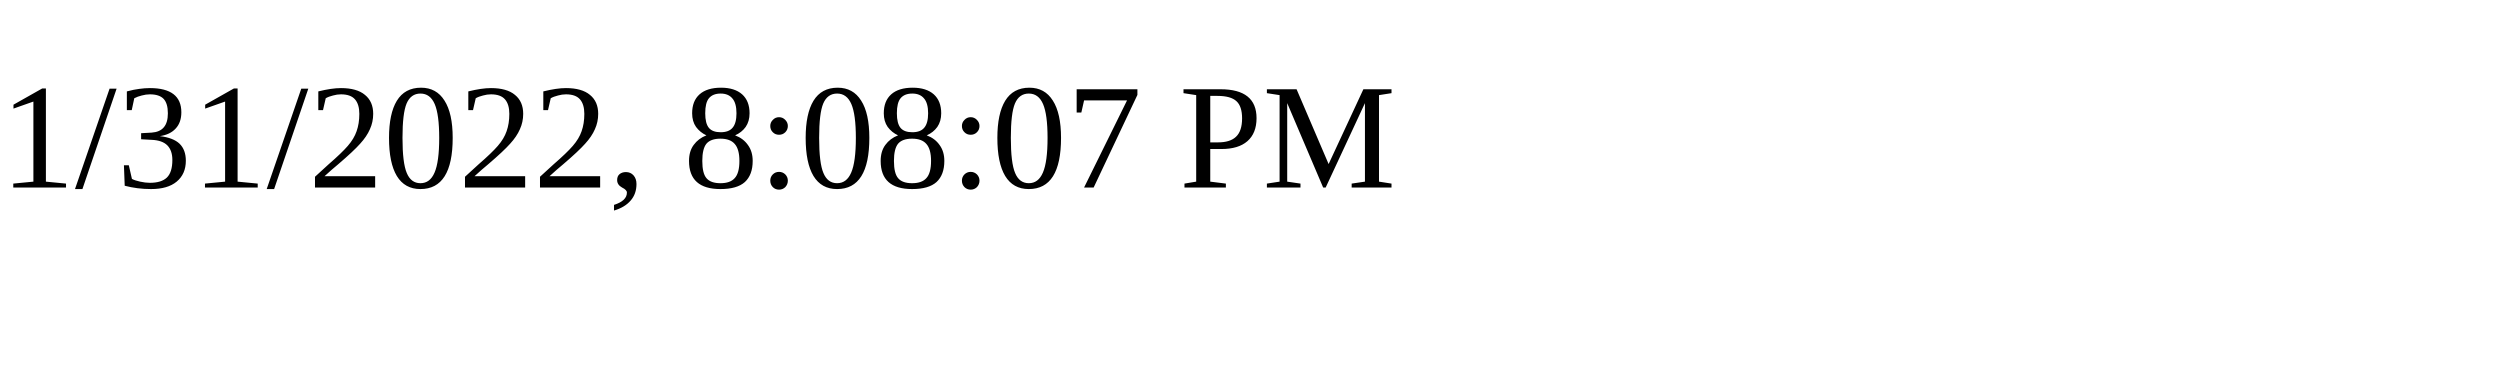
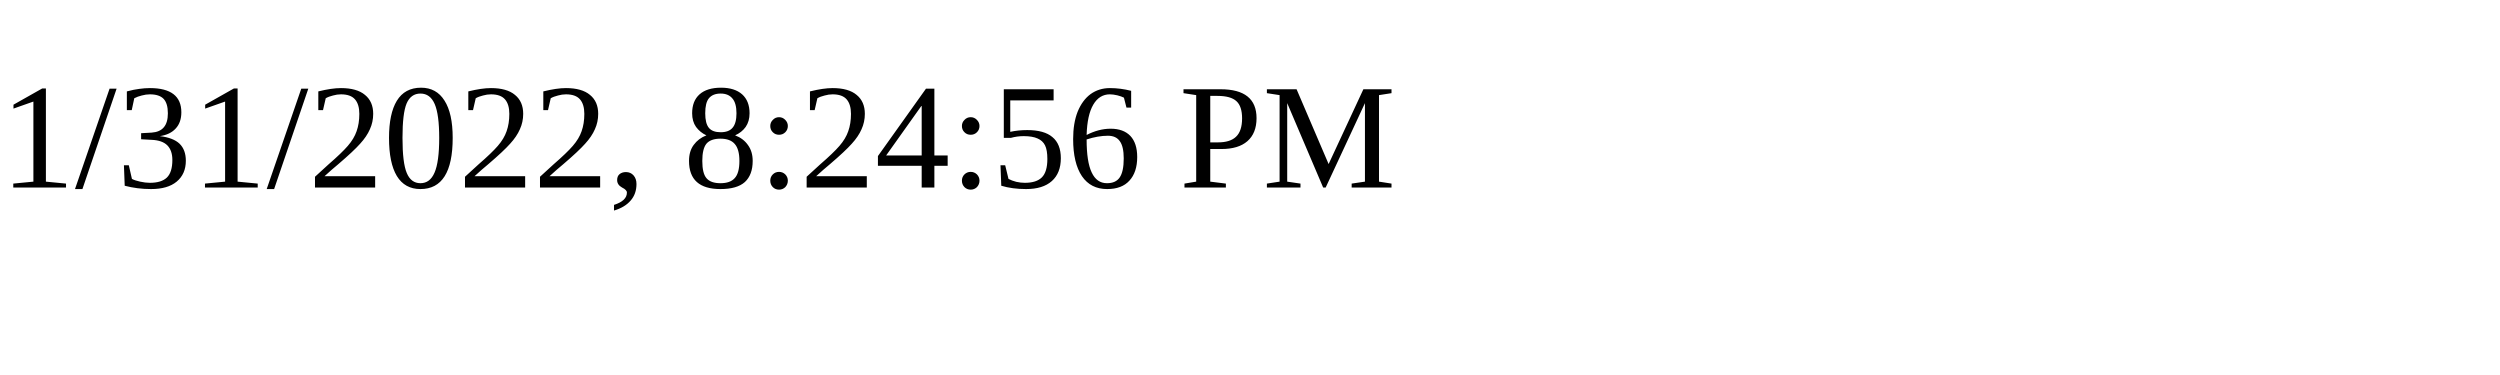
<svg xmlns="http://www.w3.org/2000/svg" height="30" width="200">
-   <text x="0" y="15">1/31/2022, 8:08:07 PM</text>
+   <text x="0" y="15">1/31/2022, 8:24:56 PM</text>
</svg>
